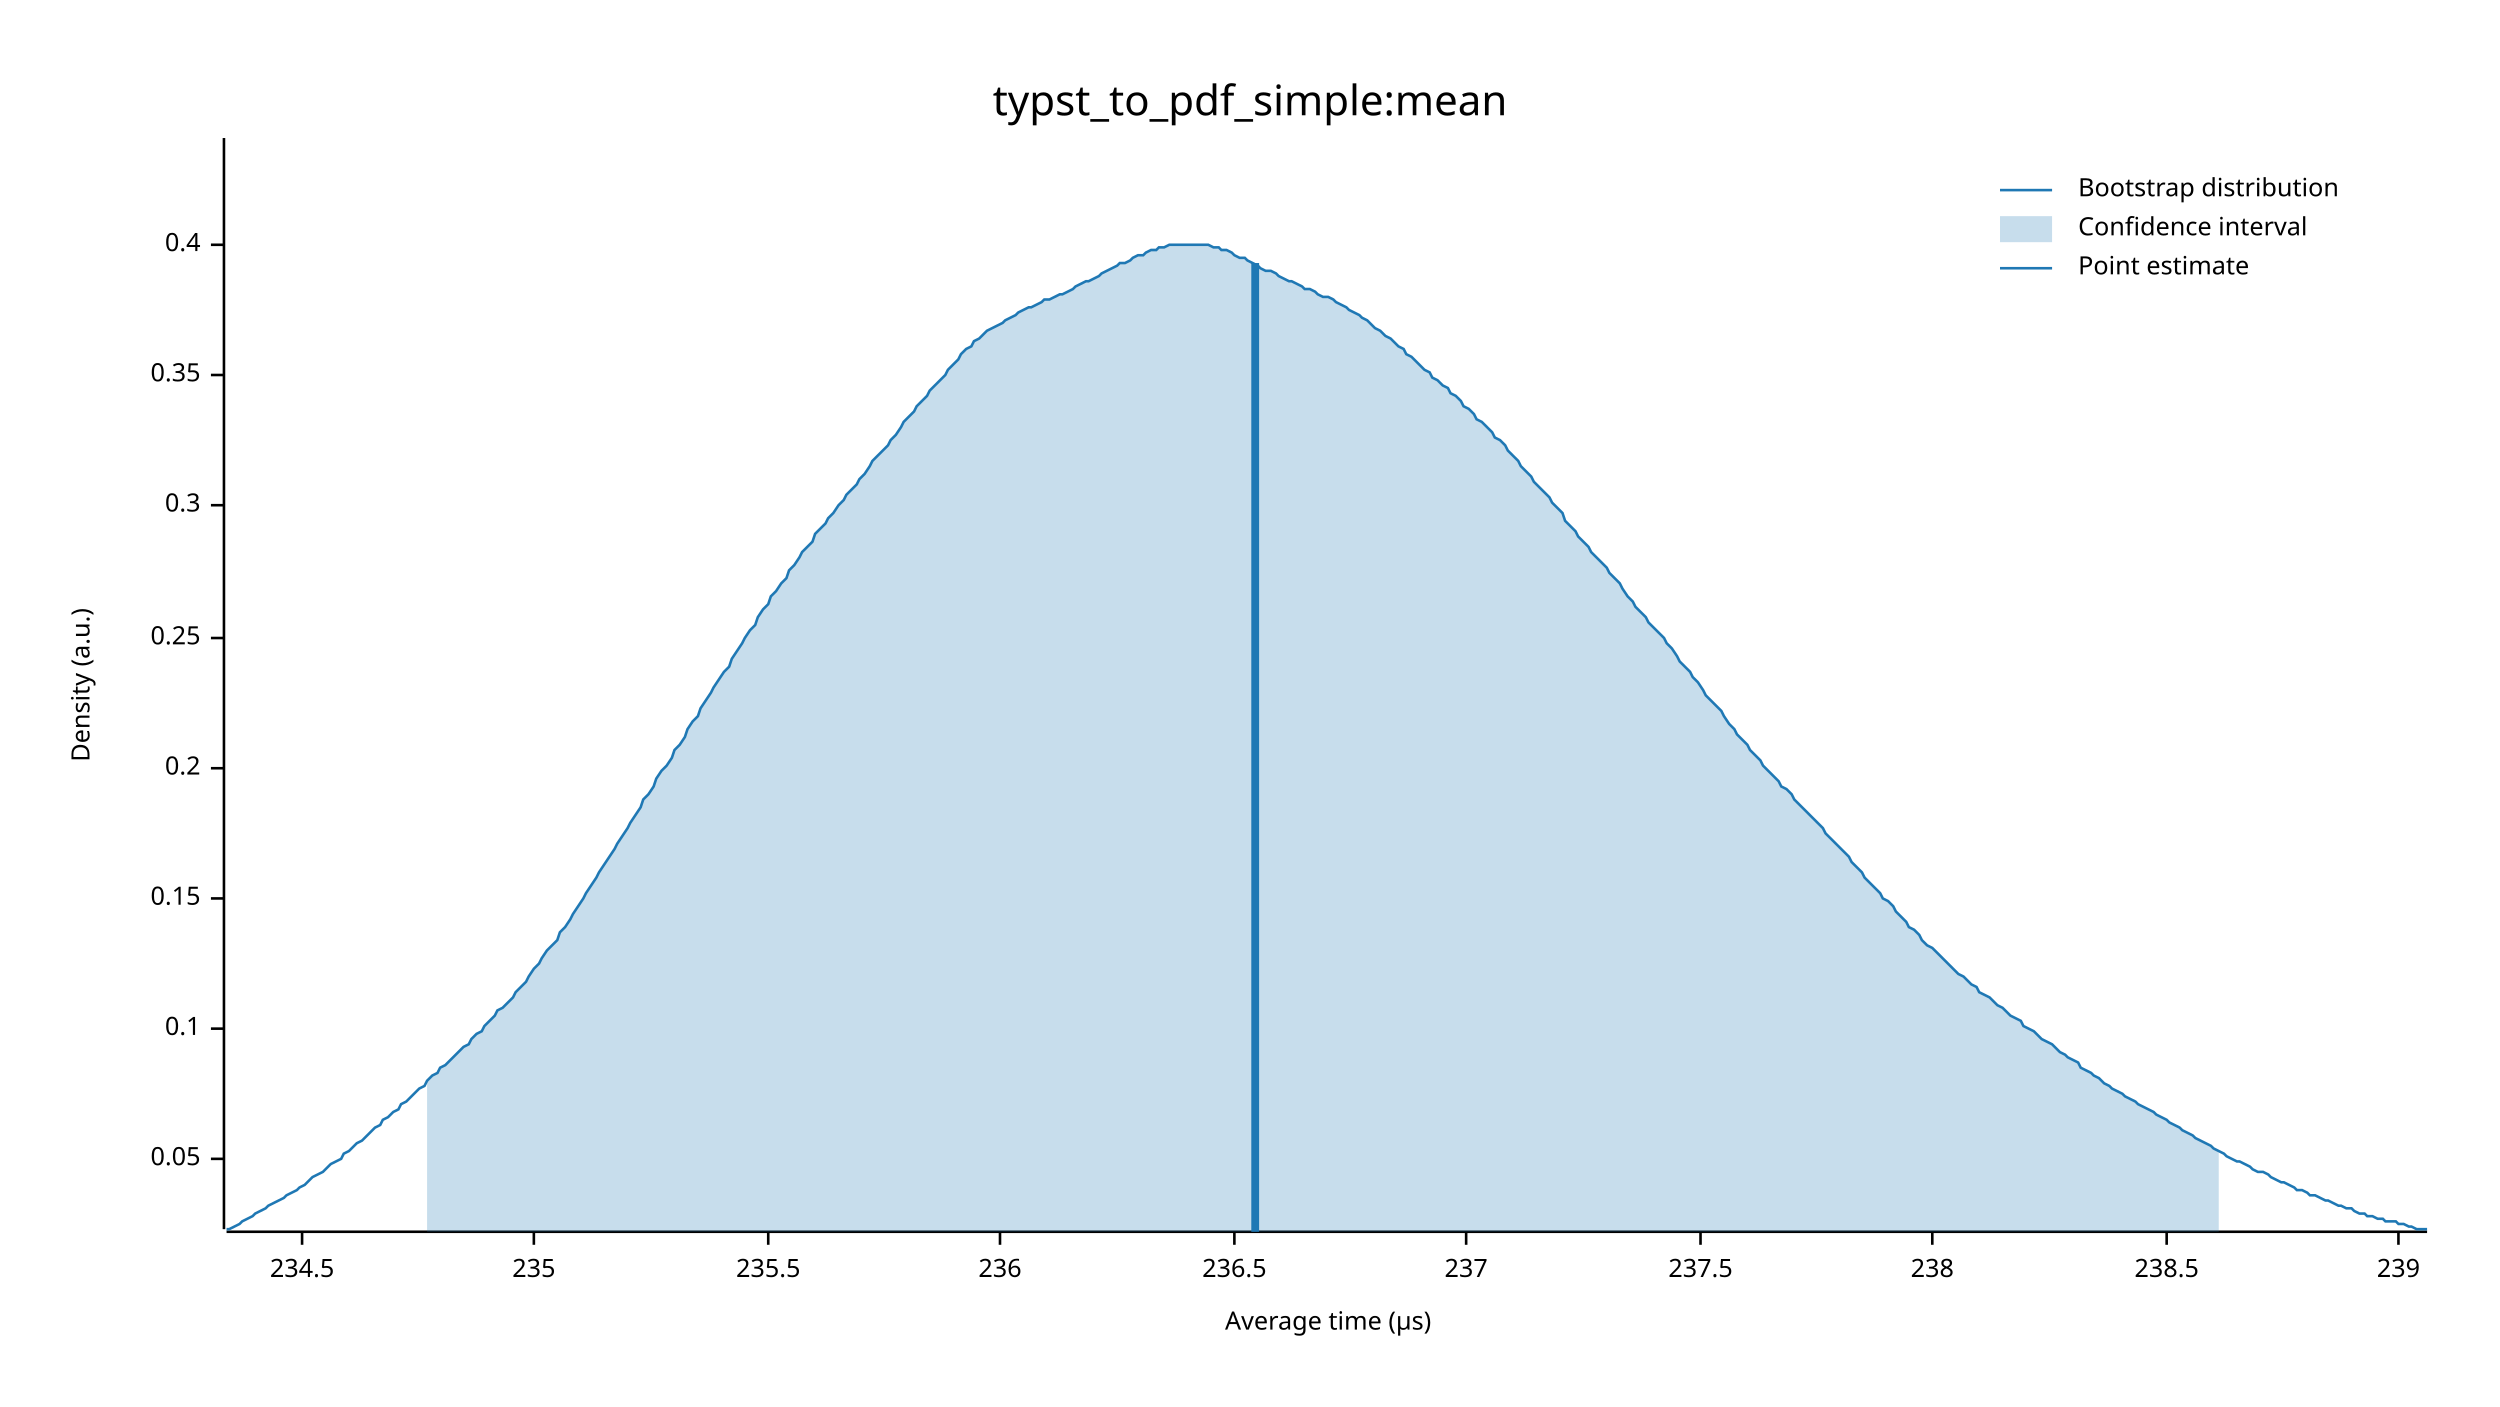
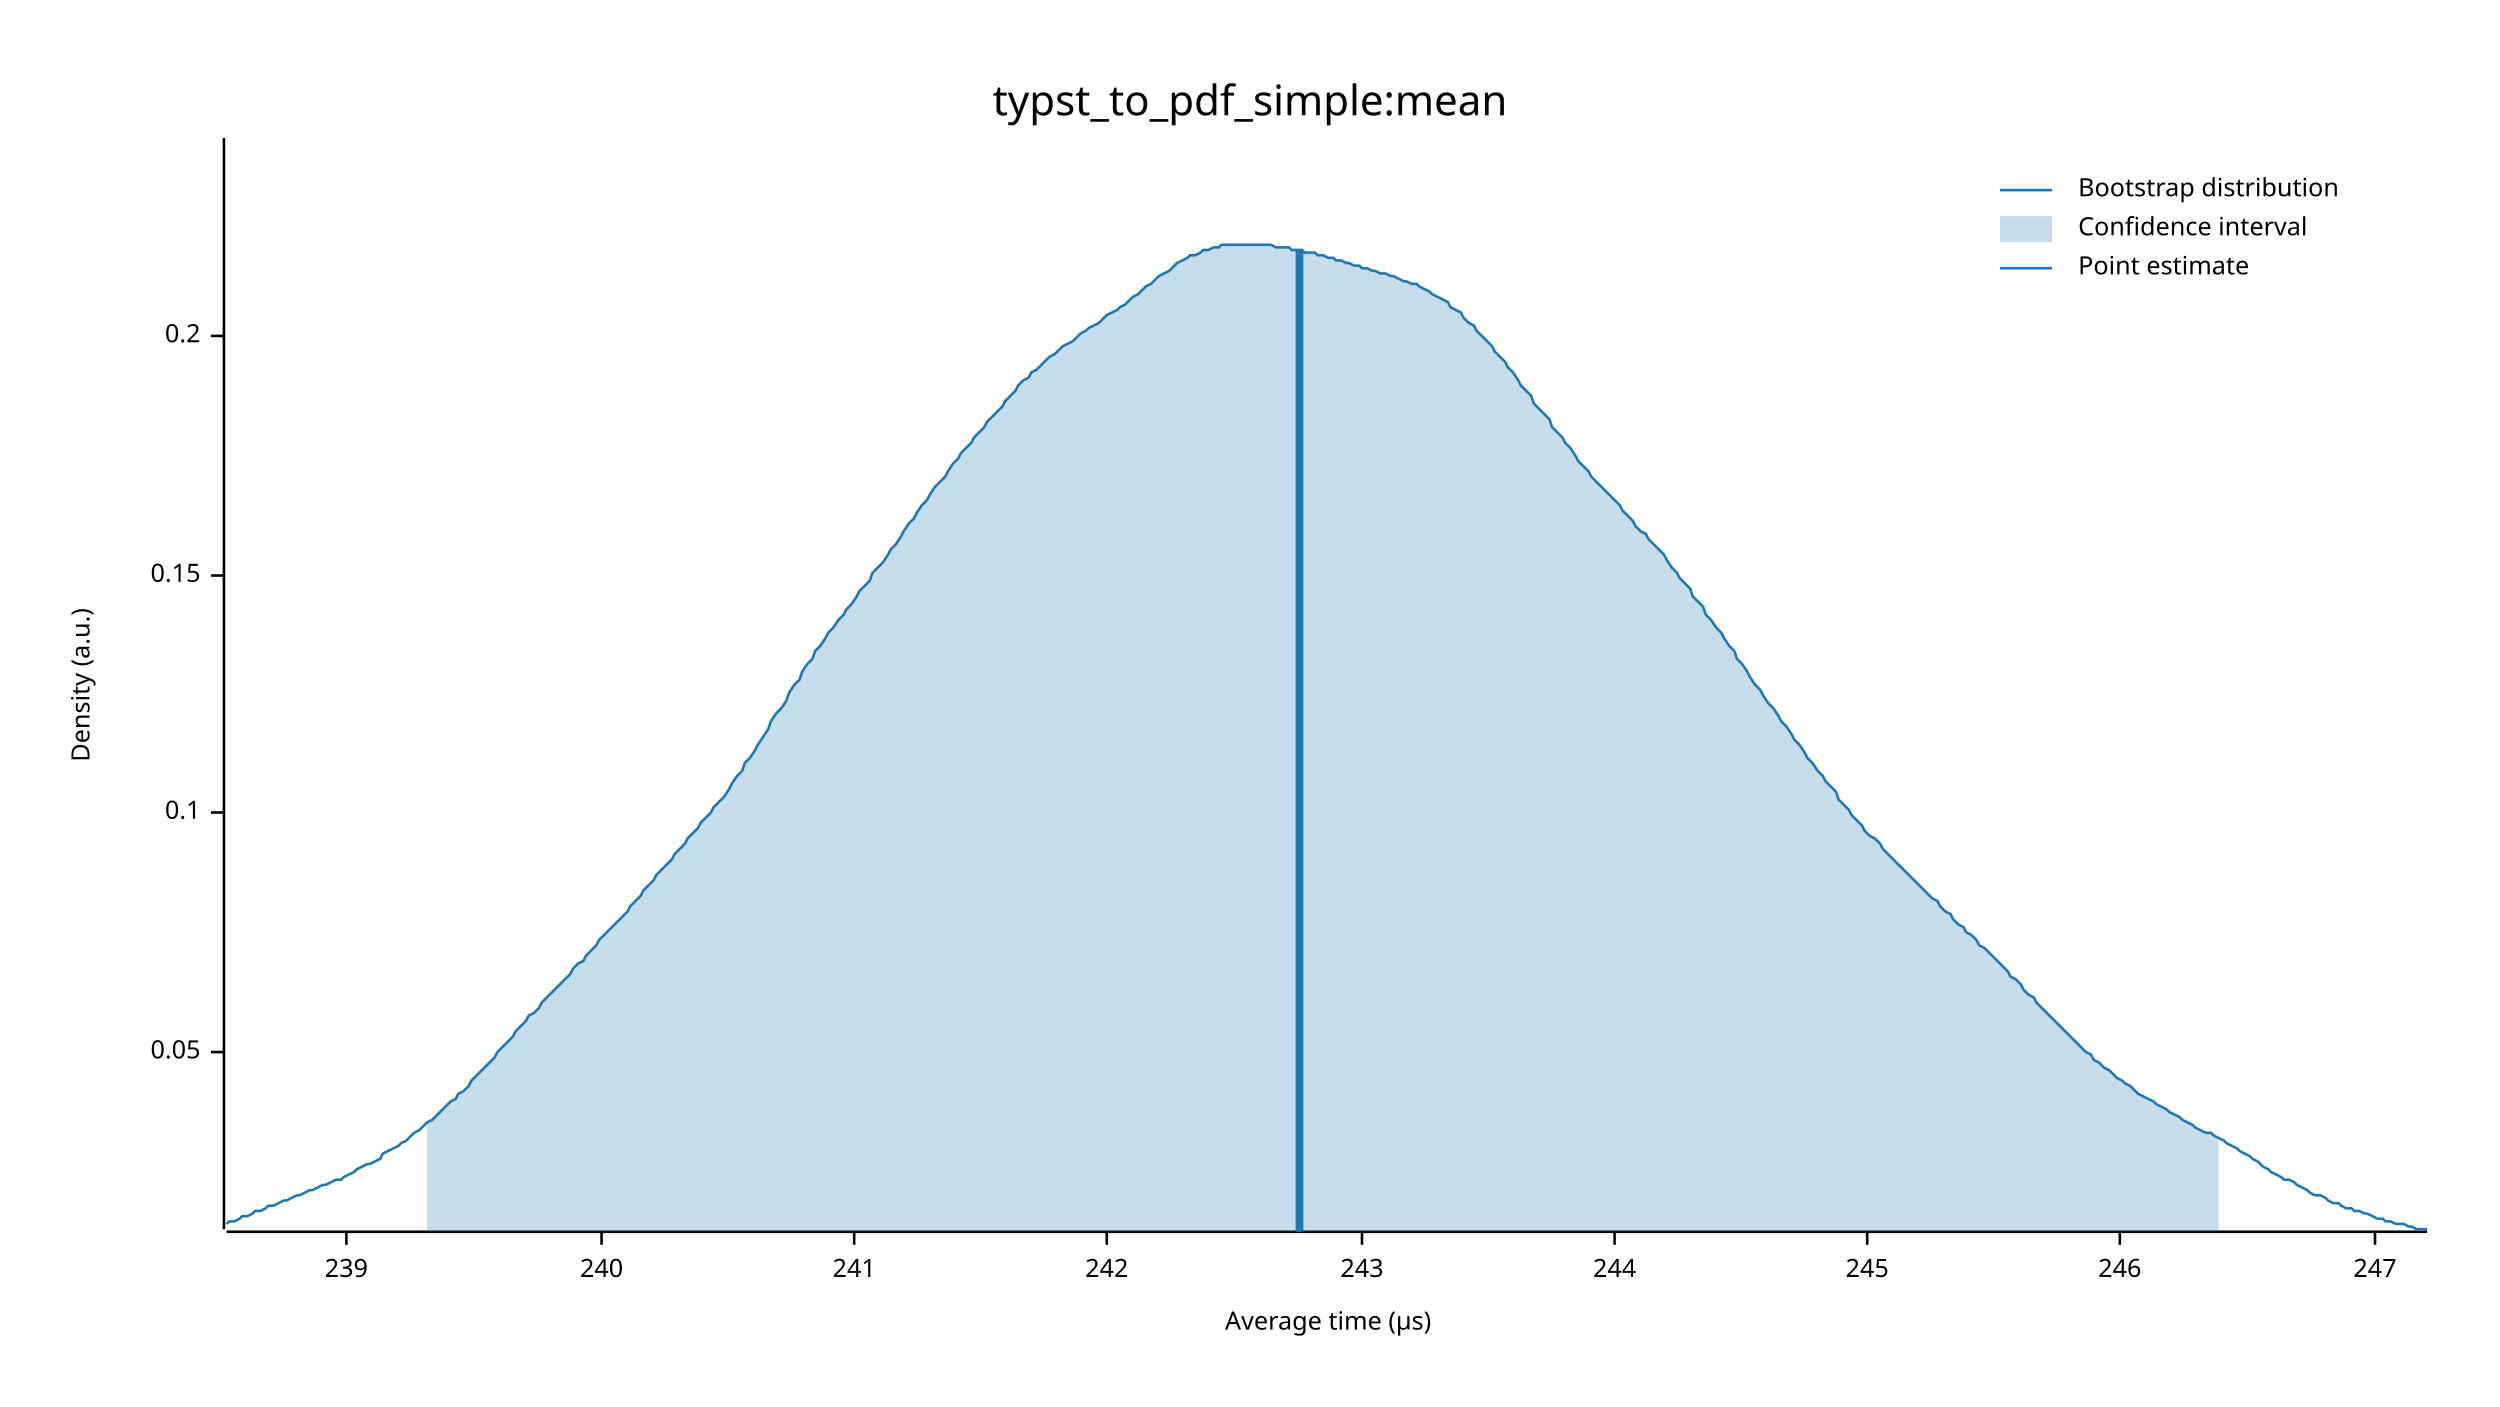
<svg xmlns="http://www.w3.org/2000/svg" width="960" height="540" viewBox="0 0 960 540">
  <text x="480" y="32" dy="0.76em" text-anchor="middle" font-family="sans-serif" font-size="16.129" opacity="1" fill="#000000">
typst_to_pdf_simple:mean
</text>
  <text x="27" y="263" dy="0.76em" text-anchor="middle" font-family="sans-serif" font-size="9.677" opacity="1" fill="#000000" transform="rotate(270, 27, 263)">
Density (a.u.)
</text>
  <text x="510" y="513" dy="-0.5ex" text-anchor="middle" font-family="sans-serif" font-size="9.677" opacity="1" fill="#000000">
Average time (µs)
</text>
  <polyline fill="none" opacity="1" stroke="#000000" stroke-width="1" points="86,53 86,472 " />
-   <text x="77" y="445" dy="0.5ex" text-anchor="end" font-family="sans-serif" font-size="9.677" opacity="1" fill="#000000">
+   <text x="77" y="404" dy="0.5ex" text-anchor="end" font-family="sans-serif" font-size="9.677" opacity="1" fill="#000000">
0.05
</text>
-   <polyline fill="none" opacity="1" stroke="#000000" stroke-width="1" points="81,445 86,445 " />
-   <text x="77" y="395" dy="0.5ex" text-anchor="end" font-family="sans-serif" font-size="9.677" opacity="1" fill="#000000">
+   <polyline fill="none" opacity="1" stroke="#000000" stroke-width="1" points="81,404 86,404 " />
+   <text x="77" y="312" dy="0.5ex" text-anchor="end" font-family="sans-serif" font-size="9.677" opacity="1" fill="#000000">
0.1
</text>
-   <polyline fill="none" opacity="1" stroke="#000000" stroke-width="1" points="81,395 86,395 " />
-   <text x="77" y="345" dy="0.5ex" text-anchor="end" font-family="sans-serif" font-size="9.677" opacity="1" fill="#000000">
+   <polyline fill="none" opacity="1" stroke="#000000" stroke-width="1" points="81,312 86,312 " />
+   <text x="77" y="221" dy="0.5ex" text-anchor="end" font-family="sans-serif" font-size="9.677" opacity="1" fill="#000000">
0.15
</text>
-   <polyline fill="none" opacity="1" stroke="#000000" stroke-width="1" points="81,345 86,345 " />
-   <text x="77" y="295" dy="0.5ex" text-anchor="end" font-family="sans-serif" font-size="9.677" opacity="1" fill="#000000">
+   <polyline fill="none" opacity="1" stroke="#000000" stroke-width="1" points="81,221 86,221 " />
+   <text x="77" y="129" dy="0.5ex" text-anchor="end" font-family="sans-serif" font-size="9.677" opacity="1" fill="#000000">
0.2
</text>
-   <polyline fill="none" opacity="1" stroke="#000000" stroke-width="1" points="81,295 86,295 " />
-   <text x="77" y="245" dy="0.5ex" text-anchor="end" font-family="sans-serif" font-size="9.677" opacity="1" fill="#000000">
- 0.25
- </text>
-   <polyline fill="none" opacity="1" stroke="#000000" stroke-width="1" points="81,245 86,245 " />
-   <text x="77" y="194" dy="0.5ex" text-anchor="end" font-family="sans-serif" font-size="9.677" opacity="1" fill="#000000">
- 0.3
- </text>
-   <polyline fill="none" opacity="1" stroke="#000000" stroke-width="1" points="81,194 86,194 " />
-   <text x="77" y="144" dy="0.5ex" text-anchor="end" font-family="sans-serif" font-size="9.677" opacity="1" fill="#000000">
- 0.35
- </text>
-   <polyline fill="none" opacity="1" stroke="#000000" stroke-width="1" points="81,144 86,144 " />
-   <text x="77" y="94" dy="0.5ex" text-anchor="end" font-family="sans-serif" font-size="9.677" opacity="1" fill="#000000">
- 0.4
- </text>
-   <polyline fill="none" opacity="1" stroke="#000000" stroke-width="1" points="81,94 86,94 " />
+   <polyline fill="none" opacity="1" stroke="#000000" stroke-width="1" points="81,129 86,129 " />
  <polyline fill="none" opacity="1" stroke="#000000" stroke-width="1" points="87,473 932,473 " />
-   <text x="116" y="483" dy="0.76em" text-anchor="middle" font-family="sans-serif" font-size="9.677" opacity="1" fill="#000000">
- 234.5
- </text>
-   <polyline fill="none" opacity="1" stroke="#000000" stroke-width="1" points="116,473 116,478 " />
-   <text x="205" y="483" dy="0.76em" text-anchor="middle" font-family="sans-serif" font-size="9.677" opacity="1" fill="#000000">
- 235
- </text>
-   <polyline fill="none" opacity="1" stroke="#000000" stroke-width="1" points="205,473 205,478 " />
-   <text x="295" y="483" dy="0.76em" text-anchor="middle" font-family="sans-serif" font-size="9.677" opacity="1" fill="#000000">
- 235.5
- </text>
-   <polyline fill="none" opacity="1" stroke="#000000" stroke-width="1" points="295,473 295,478 " />
-   <text x="384" y="483" dy="0.76em" text-anchor="middle" font-family="sans-serif" font-size="9.677" opacity="1" fill="#000000">
- 236
- </text>
-   <polyline fill="none" opacity="1" stroke="#000000" stroke-width="1" points="384,473 384,478 " />
-   <text x="474" y="483" dy="0.76em" text-anchor="middle" font-family="sans-serif" font-size="9.677" opacity="1" fill="#000000">
- 236.5
- </text>
-   <polyline fill="none" opacity="1" stroke="#000000" stroke-width="1" points="474,473 474,478 " />
-   <text x="563" y="483" dy="0.76em" text-anchor="middle" font-family="sans-serif" font-size="9.677" opacity="1" fill="#000000">
- 237
- </text>
-   <polyline fill="none" opacity="1" stroke="#000000" stroke-width="1" points="563,473 563,478 " />
-   <text x="653" y="483" dy="0.76em" text-anchor="middle" font-family="sans-serif" font-size="9.677" opacity="1" fill="#000000">
- 237.5
- </text>
-   <polyline fill="none" opacity="1" stroke="#000000" stroke-width="1" points="653,473 653,478 " />
-   <text x="742" y="483" dy="0.76em" text-anchor="middle" font-family="sans-serif" font-size="9.677" opacity="1" fill="#000000">
- 238
- </text>
-   <polyline fill="none" opacity="1" stroke="#000000" stroke-width="1" points="742,473 742,478 " />
-   <text x="832" y="483" dy="0.76em" text-anchor="middle" font-family="sans-serif" font-size="9.677" opacity="1" fill="#000000">
- 238.5
- </text>
-   <polyline fill="none" opacity="1" stroke="#000000" stroke-width="1" points="832,473 832,478 " />
-   <text x="921" y="483" dy="0.76em" text-anchor="middle" font-family="sans-serif" font-size="9.677" opacity="1" fill="#000000">
+   <text x="133" y="483" dy="0.76em" text-anchor="middle" font-family="sans-serif" font-size="9.677" opacity="1" fill="#000000">
239
</text>
-   <polyline fill="none" opacity="1" stroke="#000000" stroke-width="1" points="921,473 921,478 " />
-   <polyline fill="none" opacity="1" stroke="#1F78B4" stroke-width="1" points="87,472 88,472 90,471 92,470 93,469 95,468 97,467 98,466 100,465 102,464 103,463 105,462 107,461 109,460 110,459 112,458 114,457 115,456 117,455 119,453 120,452 122,451 124,450 125,449 127,447 129,446 131,445 132,443 134,442 136,440 137,439 139,438 141,436 142,435 144,433 146,432 147,430 149,429 151,427 153,426 154,424 156,423 158,421 159,420 161,418 163,417 164,415 166,413 168,412 169,410 171,409 173,407 175,405 176,404 178,402 180,401 181,399 183,397 185,396 186,394 188,392 190,390 191,388 193,387 195,385 197,383 198,381 200,379 202,377 203,375 205,372 207,370 208,368 210,365 212,363 214,361 215,358 217,356 219,353 220,351 222,348 224,345 225,343 227,340 229,337 230,335 232,332 234,329 236,326 237,324 239,321 241,318 242,316 244,313 246,310 247,307 249,305 251,302 252,299 254,296 256,294 258,291 259,288 261,286 263,283 264,280 266,277 268,275 269,272 271,269 273,266 274,264 276,261 278,258 280,256 281,253 283,250 285,247 286,245 288,242 290,240 291,237 293,234 295,232 296,229 298,227 300,224 302,222 303,219 305,217 307,214 308,212 310,210 312,208 313,205 315,203 317,201 318,199 320,197 322,194 324,192 325,190 327,188 329,186 330,184 332,182 334,179 335,177 337,175 339,173 341,171 342,169 344,167 346,164 347,162 349,160 351,158 352,156 354,154 356,152 357,150 359,148 361,146 363,144 364,142 366,140 368,138 369,136 371,134 373,133 374,131 376,130 378,128 379,127 381,126 383,125 385,124 386,123 388,122 390,121 391,120 393,119 395,118 396,118 398,117 400,116 401,115 403,115 405,114 407,113 408,113 410,112 412,111 413,110 415,109 417,108 418,108 420,107 422,106 423,105 425,104 427,103 429,102 430,101 432,101 434,100 435,99 437,98 439,98 440,97 442,96 444,96 445,95 447,95 449,94 451,94 452,94 454,94 456,94 457,94 459,94 461,94 462,94 464,94 466,95 468,95 469,96 471,96 473,97 474,98 476,99 478,99 479,100 481,101 483,102 484,103 486,104 488,104 490,105 491,106 493,107 495,108 496,108 498,109 500,110 501,111 503,111 505,112 506,113 508,114 510,114 512,115 513,116 515,117 517,118 518,119 520,120 522,121 523,122 525,123 527,125 528,126 530,127 532,129 534,130 535,131 537,133 539,134 540,136 542,137 544,139 545,140 547,142 549,143 550,145 552,146 554,148 556,149 557,151 559,152 561,154 562,156 564,157 566,159 567,161 569,162 571,164 573,166 574,168 576,169 578,171 579,173 581,175 583,177 584,179 586,181 588,183 589,185 591,187 593,189 595,191 596,193 598,195 600,197 601,200 603,202 605,204 606,206 608,208 610,210 611,212 613,214 615,216 617,218 618,220 620,222 622,224 623,226 625,229 627,231 628,233 630,235 632,237 633,239 635,241 637,243 639,245 640,247 642,249 644,252 645,254 647,256 649,258 650,260 652,262 654,265 655,267 657,269 659,271 661,273 662,275 664,278 666,280 667,282 669,284 671,286 672,288 674,290 676,292 677,294 679,296 681,298 683,300 684,302 686,303 688,305 689,307 691,309 693,311 694,312 696,314 698,316 700,318 701,320 703,322 705,324 706,325 708,327 710,329 711,331 713,333 715,335 716,337 718,339 720,341 722,343 723,345 725,346 727,348 728,350 730,352 732,354 733,356 735,357 737,359 738,361 740,363 742,364 744,366 745,367 747,369 749,371 750,372 752,374 754,375 755,376 757,378 759,379 760,381 762,382 764,383 766,385 767,386 769,387 771,389 772,390 774,391 776,392 777,394 779,395 781,396 782,397 784,399 786,400 788,401 789,402 791,404 793,405 794,406 796,407 798,408 799,410 801,411 803,412 804,413 806,414 808,416 810,417 811,418 813,419 815,420 816,421 818,422 820,423 821,424 823,425 825,426 827,427 828,428 830,429 832,430 833,431 835,432 837,433 838,434 840,435 842,436 843,437 845,438 847,439 849,440 850,441 852,442 854,443 855,444 857,445 859,446 860,446 862,447 864,448 865,449 867,450 869,450 871,451 872,452 874,453 876,454 877,454 879,455 881,456 882,457 884,457 886,458 887,459 889,459 891,460 893,461 894,461 896,462 898,463 899,463 901,464 903,464 904,465 906,466 908,466 909,467 911,467 913,468 915,468 916,469 918,469 920,469 921,470 923,470 925,471 926,471 928,472 930,472 932,472 " />
-   <polygon opacity="0.25" fill="#1F78B4" points="164,415 166,413 168,412 169,410 171,409 173,407 175,405 176,404 178,402 180,401 181,399 183,397 185,396 186,394 188,392 190,390 191,388 193,387 195,385 197,383 198,381 200,379 202,377 203,375 205,372 207,370 208,368 210,365 212,363 214,361 215,358 217,356 219,353 220,351 222,348 224,345 225,343 227,340 229,337 230,335 232,332 234,329 236,326 237,324 239,321 241,318 242,316 244,313 246,310 247,307 249,305 251,302 252,299 254,296 256,294 258,291 259,288 261,286 263,283 264,280 266,277 268,275 269,272 271,269 273,266 274,264 276,261 278,258 280,256 281,253 283,250 285,247 286,245 288,242 290,240 291,237 293,234 295,232 296,229 298,227 300,224 302,222 303,219 305,217 307,214 308,212 310,210 312,208 313,205 315,203 317,201 318,199 320,197 322,194 324,192 325,190 327,188 329,186 330,184 332,182 334,179 335,177 337,175 339,173 341,171 342,169 344,167 346,164 347,162 349,160 351,158 352,156 354,154 356,152 357,150 359,148 361,146 363,144 364,142 366,140 368,138 369,136 371,134 373,133 374,131 376,130 378,128 379,127 381,126 383,125 385,124 386,123 388,122 390,121 391,120 393,119 395,118 396,118 398,117 400,116 401,115 403,115 405,114 407,113 408,113 410,112 412,111 413,110 415,109 417,108 418,108 420,107 422,106 423,105 425,104 427,103 429,102 430,101 432,101 434,100 435,99 437,98 439,98 440,97 442,96 444,96 445,95 447,95 449,94 451,94 452,94 454,94 456,94 457,94 459,94 461,94 462,94 464,94 466,95 468,95 469,96 471,96 473,97 474,98 476,99 478,99 479,100 481,101 483,102 484,103 486,104 488,104 490,105 491,106 493,107 495,108 496,108 498,109 500,110 501,111 503,111 505,112 506,113 508,114 510,114 512,115 513,116 515,117 517,118 518,119 520,120 522,121 523,122 525,123 527,125 528,126 530,127 532,129 534,130 535,131 537,133 539,134 540,136 542,137 544,139 545,140 547,142 549,143 550,145 552,146 554,148 556,149 557,151 559,152 561,154 562,156 564,157 566,159 567,161 569,162 571,164 573,166 574,168 576,169 578,171 579,173 581,175 583,177 584,179 586,181 588,183 589,185 591,187 593,189 595,191 596,193 598,195 600,197 601,200 603,202 605,204 606,206 608,208 610,210 611,212 613,214 615,216 617,218 618,220 620,222 622,224 623,226 625,229 627,231 628,233 630,235 632,237 633,239 635,241 637,243 639,245 640,247 642,249 644,252 645,254 647,256 649,258 650,260 652,262 654,265 655,267 657,269 659,271 661,273 662,275 664,278 666,280 667,282 669,284 671,286 672,288 674,290 676,292 677,294 679,296 681,298 683,300 684,302 686,303 688,305 689,307 691,309 693,311 694,312 696,314 698,316 700,318 701,320 703,322 705,324 706,325 708,327 710,329 711,331 713,333 715,335 716,337 718,339 720,341 722,343 723,345 725,346 727,348 728,350 730,352 732,354 733,356 735,357 737,359 738,361 740,363 742,364 744,366 745,367 747,369 749,371 750,372 752,374 754,375 755,376 757,378 759,379 760,381 762,382 764,383 766,385 767,386 769,387 771,389 772,390 774,391 776,392 777,394 779,395 781,396 782,397 784,399 786,400 788,401 789,402 791,404 793,405 794,406 796,407 798,408 799,410 801,411 803,412 804,413 806,414 808,416 810,417 811,418 813,419 815,420 816,421 818,422 820,423 821,424 823,425 825,426 827,427 828,428 830,429 832,430 833,431 835,432 837,433 838,434 840,435 842,436 843,437 845,438 847,439 849,440 850,441 852,442 852,473 164,473 " />
-   <polyline fill="none" opacity="1" stroke="#1F78B4" stroke-width="3" points="482,473 482,101 " />
+   <polyline fill="none" opacity="1" stroke="#000000" stroke-width="1" points="133,473 133,478 " />
+   <text x="231" y="483" dy="0.76em" text-anchor="middle" font-family="sans-serif" font-size="9.677" opacity="1" fill="#000000">
+ 240
+ </text>
+   <polyline fill="none" opacity="1" stroke="#000000" stroke-width="1" points="231,473 231,478 " />
+   <text x="328" y="483" dy="0.76em" text-anchor="middle" font-family="sans-serif" font-size="9.677" opacity="1" fill="#000000">
+ 241
+ </text>
+   <polyline fill="none" opacity="1" stroke="#000000" stroke-width="1" points="328,473 328,478 " />
+   <text x="425" y="483" dy="0.76em" text-anchor="middle" font-family="sans-serif" font-size="9.677" opacity="1" fill="#000000">
+ 242
+ </text>
+   <polyline fill="none" opacity="1" stroke="#000000" stroke-width="1" points="425,473 425,478 " />
+   <text x="523" y="483" dy="0.76em" text-anchor="middle" font-family="sans-serif" font-size="9.677" opacity="1" fill="#000000">
+ 243
+ </text>
+   <polyline fill="none" opacity="1" stroke="#000000" stroke-width="1" points="523,473 523,478 " />
+   <text x="620" y="483" dy="0.76em" text-anchor="middle" font-family="sans-serif" font-size="9.677" opacity="1" fill="#000000">
+ 244
+ </text>
+   <polyline fill="none" opacity="1" stroke="#000000" stroke-width="1" points="620,473 620,478 " />
+   <text x="717" y="483" dy="0.76em" text-anchor="middle" font-family="sans-serif" font-size="9.677" opacity="1" fill="#000000">
+ 245
+ </text>
+   <polyline fill="none" opacity="1" stroke="#000000" stroke-width="1" points="717,473 717,478 " />
+   <text x="814" y="483" dy="0.76em" text-anchor="middle" font-family="sans-serif" font-size="9.677" opacity="1" fill="#000000">
+ 246
+ </text>
+   <polyline fill="none" opacity="1" stroke="#000000" stroke-width="1" points="814,473 814,478 " />
+   <text x="912" y="483" dy="0.76em" text-anchor="middle" font-family="sans-serif" font-size="9.677" opacity="1" fill="#000000">
+ 247
+ </text>
+   <polyline fill="none" opacity="1" stroke="#000000" stroke-width="1" points="912,473 912,478 " />
+   <polyline fill="none" opacity="1" stroke="#1F78B4" stroke-width="1" points="87,470 88,469 90,469 92,468 93,467 95,467 97,466 98,465 100,465 102,464 103,463 105,463 107,462 109,461 110,461 112,460 114,459 115,459 117,458 119,457 120,457 122,456 124,455 125,455 127,454 129,453 131,453 132,452 134,451 136,450 137,449 139,448 141,447 142,447 144,446 146,445 147,443 149,442 151,441 153,440 154,439 156,438 158,436 159,435 161,434 163,432 164,431 166,430 168,428 169,427 171,425 173,423 175,422 176,420 178,419 180,417 181,415 183,413 185,411 186,410 188,408 190,406 191,404 193,402 195,400 197,398 198,396 200,394 202,392 203,390 205,389 207,387 208,385 210,383 212,381 214,379 215,378 217,376 219,374 220,372 222,370 224,369 225,367 227,365 229,363 230,361 232,359 234,357 236,355 237,354 239,352 241,350 242,348 244,346 246,344 247,342 249,340 251,338 252,336 254,334 256,332 258,330 259,328 261,326 263,324 264,322 266,320 268,318 269,316 271,314 273,312 274,310 276,308 278,306 280,303 281,301 283,298 285,296 286,293 288,291 290,288 291,286 293,283 295,280 296,277 298,274 300,272 302,269 303,266 305,263 307,261 308,258 310,255 312,253 313,250 315,248 317,245 318,243 320,241 322,238 324,236 325,234 327,232 329,229 330,227 332,225 334,223 335,220 337,218 339,216 341,213 342,211 344,209 346,206 347,204 349,201 351,199 352,197 354,194 356,192 357,190 359,187 361,185 363,183 364,181 366,178 368,176 369,174 371,172 373,170 374,168 376,166 378,164 379,162 381,160 383,158 385,156 386,154 388,152 390,150 391,148 393,146 395,145 396,143 398,142 400,140 401,139 403,137 405,136 407,134 408,133 410,132 412,131 413,130 415,128 417,127 418,126 420,125 422,124 423,123 425,121 427,120 429,119 430,118 432,117 434,115 435,114 437,113 439,111 440,110 442,109 444,107 445,106 447,105 449,104 451,102 452,101 454,100 456,99 457,98 459,98 461,97 462,96 464,96 466,95 468,95 469,94 471,94 473,94 474,94 476,94 478,94 479,94 481,94 483,94 484,94 486,94 488,94 490,95 491,95 493,95 495,95 496,96 498,96 500,96 501,97 503,97 505,97 506,98 508,98 510,99 512,99 513,100 515,100 517,101 518,101 520,102 522,102 523,103 525,103 527,104 528,104 530,105 532,105 534,106 535,106 537,107 539,108 540,108 542,109 544,109 545,110 547,111 549,112 550,113 552,114 554,115 556,116 557,118 559,119 561,120 562,122 564,124 566,125 567,127 569,129 571,131 573,133 574,135 576,137 578,139 579,141 581,143 583,146 584,148 586,150 588,152 589,155 591,157 593,159 595,161 596,164 598,166 600,168 601,170 603,172 605,175 606,177 608,179 610,181 611,183 613,185 615,187 617,189 618,190 620,192 622,194 623,196 625,198 627,200 628,202 630,204 632,205 633,207 635,209 637,211 639,213 640,215 642,218 644,220 645,222 647,224 649,226 650,229 652,231 654,233 655,236 657,238 659,241 661,243 662,245 664,248 666,250 667,253 669,255 671,258 672,260 674,263 676,265 677,267 679,270 681,272 683,275 684,277 686,279 688,282 689,284 691,286 693,289 694,291 696,293 698,296 700,298 701,300 703,302 705,304 706,307 708,309 710,311 711,313 713,315 715,317 716,319 718,321 720,322 722,324 723,326 725,328 727,330 728,331 730,333 732,335 733,336 735,338 737,340 738,341 740,343 742,345 744,346 745,348 747,350 749,351 750,353 752,355 754,356 755,358 757,359 759,361 760,363 762,364 764,366 766,368 767,369 769,371 771,373 772,375 774,376 776,378 777,380 779,382 781,383 782,385 784,387 786,389 788,391 789,392 791,394 793,396 794,397 796,399 798,401 799,402 801,404 803,405 804,407 806,408 808,410 810,411 811,412 813,414 815,415 816,416 818,417 820,419 821,420 823,421 825,422 827,423 828,424 830,425 832,426 833,427 835,428 837,429 838,430 840,431 842,432 843,433 845,434 847,435 849,435 850,436 852,437 854,438 855,439 857,440 859,441 860,442 862,443 864,444 865,445 867,446 869,448 871,449 872,450 874,451 876,452 877,453 879,453 881,454 882,455 884,456 886,457 887,458 889,459 891,459 893,460 894,461 896,462 898,462 899,463 901,464 903,464 904,465 906,465 908,466 909,466 911,467 913,468 915,468 916,469 918,469 920,470 921,470 923,470 925,471 926,471 928,472 930,472 932,472 " />
+   <polygon opacity="0.25" fill="#1F78B4" points="164,431 166,430 168,428 169,427 171,425 173,423 175,422 176,420 178,419 180,417 181,415 183,413 185,411 186,410 188,408 190,406 191,404 193,402 195,400 197,398 198,396 200,394 202,392 203,390 205,389 207,387 208,385 210,383 212,381 214,379 215,378 217,376 219,374 220,372 222,370 224,369 225,367 227,365 229,363 230,361 232,359 234,357 236,355 237,354 239,352 241,350 242,348 244,346 246,344 247,342 249,340 251,338 252,336 254,334 256,332 258,330 259,328 261,326 263,324 264,322 266,320 268,318 269,316 271,314 273,312 274,310 276,308 278,306 280,303 281,301 283,298 285,296 286,293 288,291 290,288 291,286 293,283 295,280 296,277 298,274 300,272 302,269 303,266 305,263 307,261 308,258 310,255 312,253 313,250 315,248 317,245 318,243 320,241 322,238 324,236 325,234 327,232 329,229 330,227 332,225 334,223 335,220 337,218 339,216 341,213 342,211 344,209 346,206 347,204 349,201 351,199 352,197 354,194 356,192 357,190 359,187 361,185 363,183 364,181 366,178 368,176 369,174 371,172 373,170 374,168 376,166 378,164 379,162 381,160 383,158 385,156 386,154 388,152 390,150 391,148 393,146 395,145 396,143 398,142 400,140 401,139 403,137 405,136 407,134 408,133 410,132 412,131 413,130 415,128 417,127 418,126 420,125 422,124 423,123 425,121 427,120 429,119 430,118 432,117 434,115 435,114 437,113 439,111 440,110 442,109 444,107 445,106 447,105 449,104 451,102 452,101 454,100 456,99 457,98 459,98 461,97 462,96 464,96 466,95 468,95 469,94 471,94 473,94 474,94 476,94 478,94 479,94 481,94 483,94 484,94 486,94 488,94 490,95 491,95 493,95 495,95 496,96 498,96 500,96 501,97 503,97 505,97 506,98 508,98 510,99 512,99 513,100 515,100 517,101 518,101 520,102 522,102 523,103 525,103 527,104 528,104 530,105 532,105 534,106 535,106 537,107 539,108 540,108 542,109 544,109 545,110 547,111 549,112 550,113 552,114 554,115 556,116 557,118 559,119 561,120 562,122 564,124 566,125 567,127 569,129 571,131 573,133 574,135 576,137 578,139 579,141 581,143 583,146 584,148 586,150 588,152 589,155 591,157 593,159 595,161 596,164 598,166 600,168 601,170 603,172 605,175 606,177 608,179 610,181 611,183 613,185 615,187 617,189 618,190 620,192 622,194 623,196 625,198 627,200 628,202 630,204 632,205 633,207 635,209 637,211 639,213 640,215 642,218 644,220 645,222 647,224 649,226 650,229 652,231 654,233 655,236 657,238 659,241 661,243 662,245 664,248 666,250 667,253 669,255 671,258 672,260 674,263 676,265 677,267 679,270 681,272 683,275 684,277 686,279 688,282 689,284 691,286 693,289 694,291 696,293 698,296 700,298 701,300 703,302 705,304 706,307 708,309 710,311 711,313 713,315 715,317 716,319 718,321 720,322 722,324 723,326 725,328 727,330 728,331 730,333 732,335 733,336 735,338 737,340 738,341 740,343 742,345 744,346 745,348 747,350 749,351 750,353 752,355 754,356 755,358 757,359 759,361 760,363 762,364 764,366 766,368 767,369 769,371 771,373 772,375 774,376 776,378 777,380 779,382 781,383 782,385 784,387 786,389 788,391 789,392 791,394 793,396 794,397 796,399 798,401 799,402 801,404 803,405 804,407 806,408 808,410 810,411 811,412 813,414 815,415 816,416 818,417 820,419 821,420 823,421 825,422 827,423 828,424 830,425 832,426 833,427 835,428 837,429 838,430 840,431 842,432 843,433 845,434 847,435 849,435 850,436 852,437 852,473 164,473 " />
+   <polyline fill="none" opacity="1" stroke="#1F78B4" stroke-width="3" points="499,473 499,96 " />
  <text x="798" y="68" dy="0.76em" text-anchor="start" font-family="sans-serif" font-size="9.677" opacity="1" fill="#000000">
Bootstrap distribution
</text>
  <text x="798" y="83" dy="0.76em" text-anchor="start" font-family="sans-serif" font-size="9.677" opacity="1" fill="#000000">
Confidence interval
</text>
  <text x="798" y="98" dy="0.76em" text-anchor="start" font-family="sans-serif" font-size="9.677" opacity="1" fill="#000000">
Point estimate
</text>
  <polyline fill="none" opacity="1" stroke="#1F78B4" stroke-width="1" points="768,73 788,73 " />
  <rect x="768" y="83" width="20" height="10" opacity="0.25" fill="#1F78B4" stroke="none" />
  <polyline fill="none" opacity="1" stroke="#1F78B4" stroke-width="1" points="768,103 788,103 " />
</svg>
